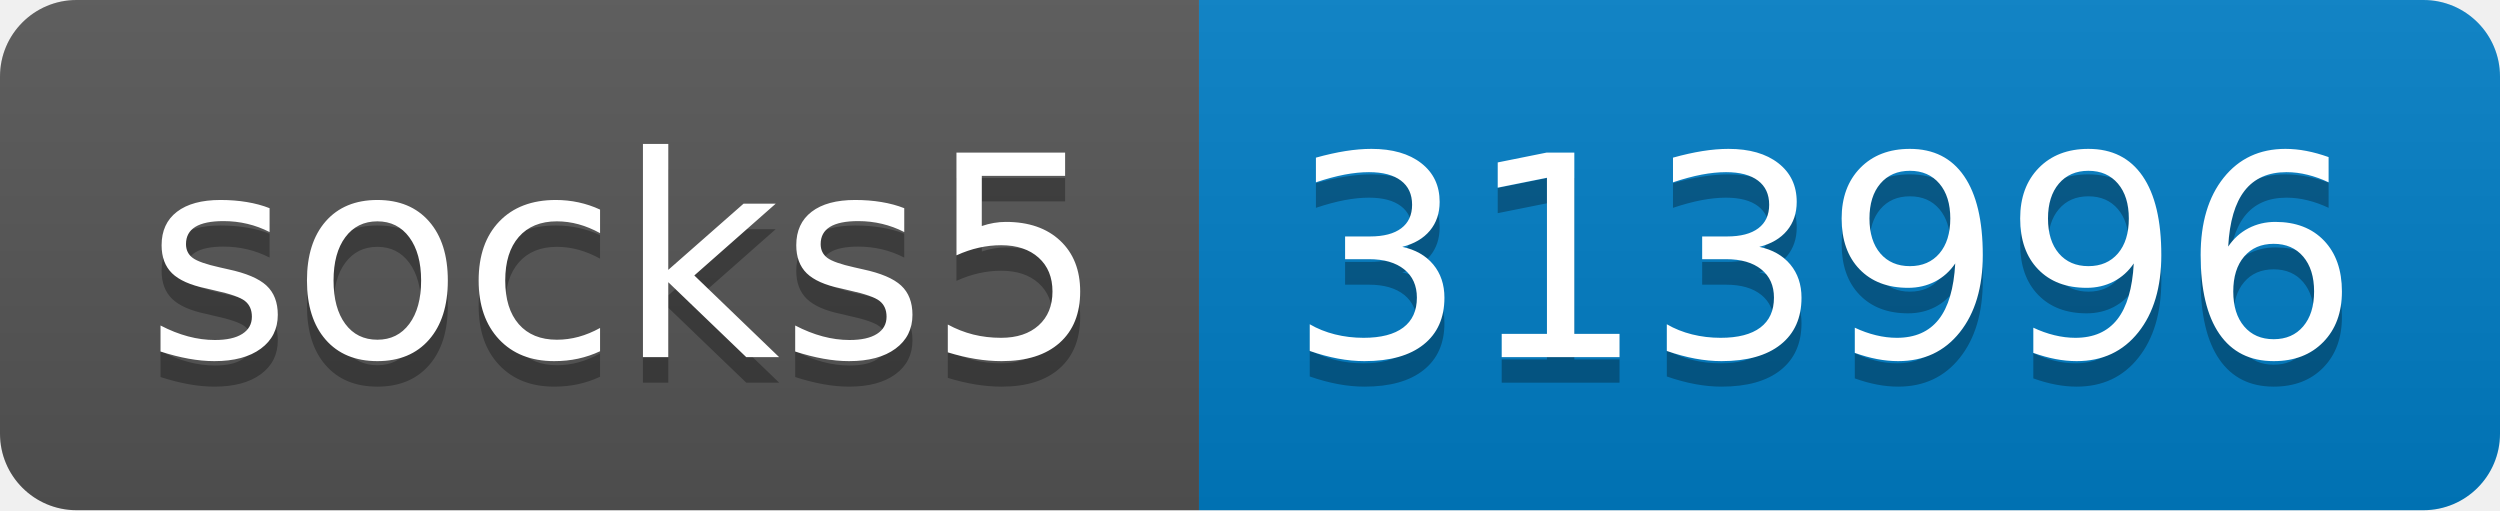
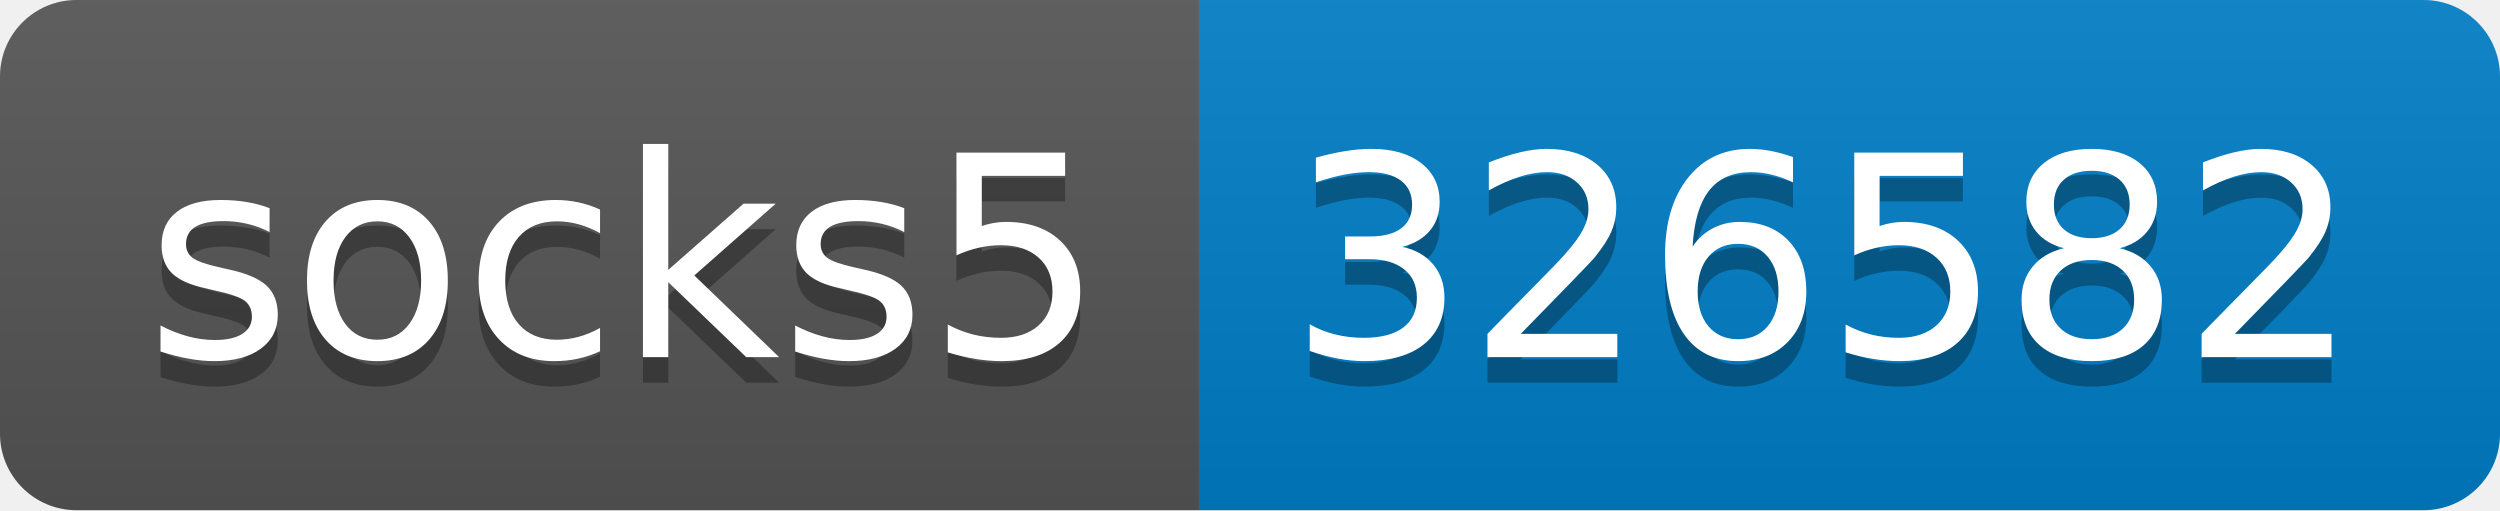
- <svg xmlns="http://www.w3.org/2000/svg" width="98" height="20" role="img" aria-label="socks5: 313996">
+ <svg xmlns="http://www.w3.org/2000/svg" width="98" height="20" role="img" aria-label="socks5: 326582">
  <linearGradient id="s" x2="0" y2="100%">
    <stop offset="0" stop-color="#bbb" stop-opacity=".1" />
    <stop offset="1" stop-opacity=".1" />
  </linearGradient>
  <clipPath id="r">
    <rect width="98" height="20" rx="3" fill="#fff" />
  </clipPath>
  <g clip-path="url(#r)">
    <rect width="47" height="20" fill="#555" />
    <rect x="47" width="51" height="20" fill="#007ec6" />
    <rect width="98" height="20" fill="url(#s)" />
  </g>
  <g fill="#fff" text-anchor="middle" font-family="Verdana,Geneva,DejaVu Sans,sans-serif" text-rendering="geometricPrecision" font-size="110">
    <text aria-hidden="true" x="245" y="150" fill="#010101" fill-opacity=".3" transform="scale(.1)" textLength="370">socks5</text>
    <text x="245" y="140" transform="scale(.1)" fill="#fff" textLength="370">socks5</text>
-     <text aria-hidden="true" x="715" y="150" fill="#010101" fill-opacity=".3" transform="scale(.1)" textLength="410">313996</text>
-     <text x="715" y="140" transform="scale(.1)" fill="#fff" textLength="410">313996</text>
+     <text aria-hidden="true" x="715" y="150" fill="#010101" fill-opacity=".3" transform="scale(.1)" textLength="410">326582</text>
+     <text x="715" y="140" transform="scale(.1)" fill="#fff" textLength="410">326582</text>
  </g>
</svg>
